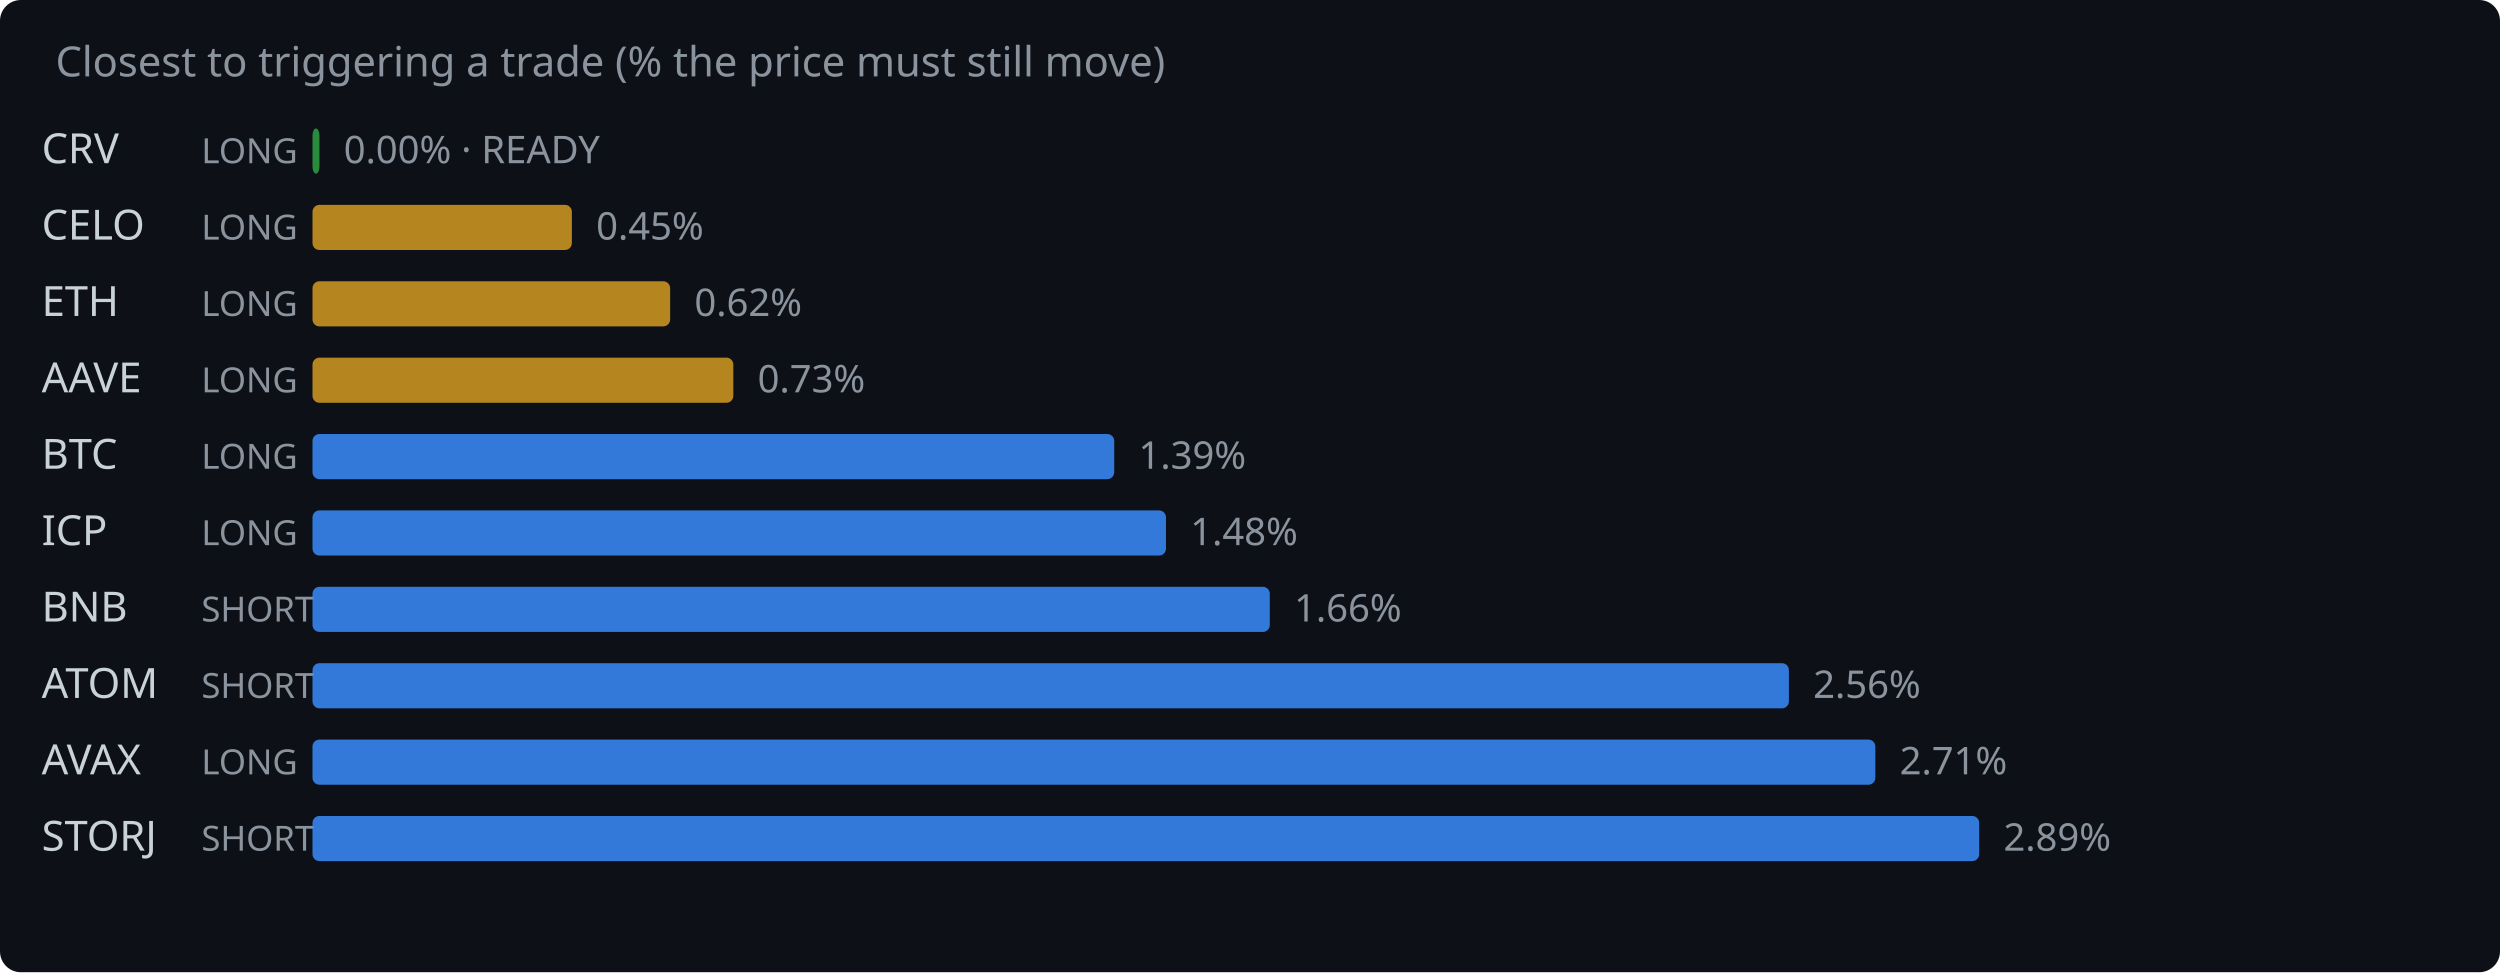
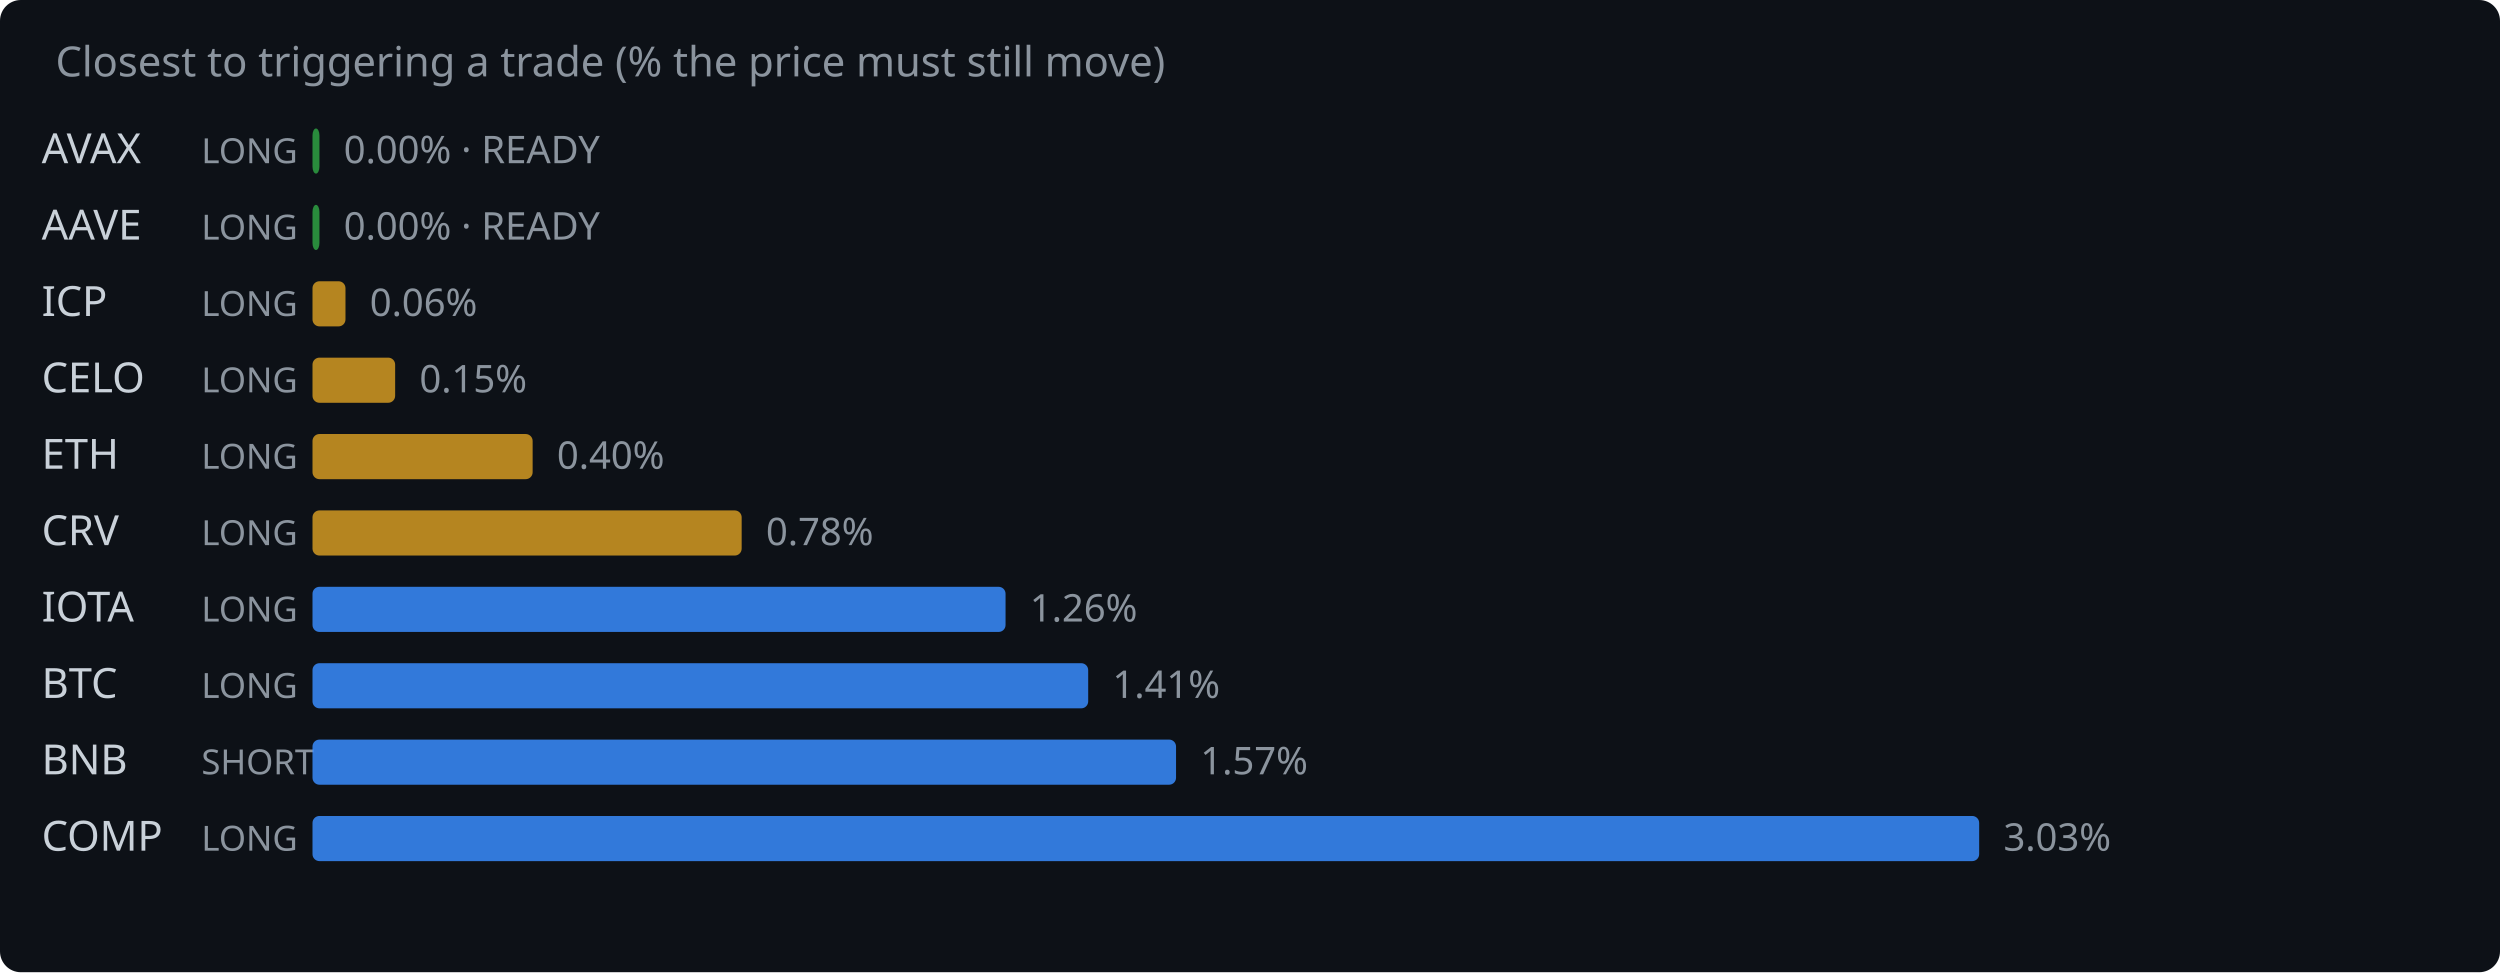
<svg xmlns="http://www.w3.org/2000/svg" width="720" height="280" viewBox="0 0 720 280">
  <rect width="720" height="280" fill="#0d1117" rx="6" />
  <text x="16" y="22" fill="#8b949e" font-family="system-ui,sans-serif" font-size="12">Closest to triggering a trade (% the price must still move)</text>
-   <text x="12" y="47" fill="#c9d1d9" font-family="system-ui,sans-serif" font-size="12">CRV</text>
+   <text x="12" y="47" fill="#c9d1d9" font-family="system-ui,sans-serif" font-size="12">AVAX</text>
  <text x="58" y="47" fill="#8b949e" font-family="system-ui,sans-serif" font-size="10">LONG</text>
  <rect x="90" y="37" width="2.0" height="13" rx="2" fill="#2ea043" opacity="0.85" />
  <text x="99.0" y="47" fill="#8b949e" font-family="system-ui,sans-serif" font-size="11">0.00% · READY</text>
-   <text x="12" y="69" fill="#c9d1d9" font-family="system-ui,sans-serif" font-size="12">CELO</text>
+   <text x="12" y="69" fill="#c9d1d9" font-family="system-ui,sans-serif" font-size="12">AAVE</text>
  <text x="58" y="69" fill="#8b949e" font-family="system-ui,sans-serif" font-size="10">LONG</text>
-   <rect x="90" y="59" width="74.7" height="13" rx="2" fill="#d29922" opacity="0.85" />
-   <text x="171.7" y="69" fill="#8b949e" font-family="system-ui,sans-serif" font-size="11">0.45%</text>
-   <text x="12" y="91" fill="#c9d1d9" font-family="system-ui,sans-serif" font-size="12">ETH</text>
+   <rect x="90" y="59" width="2.0" height="13" rx="2" fill="#2ea043" opacity="0.85" />
+   <text x="99.0" y="69" fill="#8b949e" font-family="system-ui,sans-serif" font-size="11">0.00% · READY</text>
+   <text x="12" y="91" fill="#c9d1d9" font-family="system-ui,sans-serif" font-size="12">ICP</text>
  <text x="58" y="91" fill="#8b949e" font-family="system-ui,sans-serif" font-size="10">LONG</text>
-   <rect x="90" y="81" width="103.0" height="13" rx="2" fill="#d29922" opacity="0.85" />
-   <text x="200.0" y="91" fill="#8b949e" font-family="system-ui,sans-serif" font-size="11">0.62%</text>
-   <text x="12" y="113" fill="#c9d1d9" font-family="system-ui,sans-serif" font-size="12">AAVE</text>
+   <rect x="90" y="81" width="9.5" height="13" rx="2" fill="#d29922" opacity="0.85" />
+   <text x="106.5" y="91" fill="#8b949e" font-family="system-ui,sans-serif" font-size="11">0.06%</text>
+   <text x="12" y="113" fill="#c9d1d9" font-family="system-ui,sans-serif" font-size="12">CELO</text>
  <text x="58" y="113" fill="#8b949e" font-family="system-ui,sans-serif" font-size="10">LONG</text>
-   <rect x="90" y="103" width="121.2" height="13" rx="2" fill="#d29922" opacity="0.85" />
-   <text x="218.2" y="113" fill="#8b949e" font-family="system-ui,sans-serif" font-size="11">0.73%</text>
-   <text x="12" y="135" fill="#c9d1d9" font-family="system-ui,sans-serif" font-size="12">BTC</text>
+   <rect x="90" y="103" width="23.8" height="13" rx="2" fill="#d29922" opacity="0.85" />
+   <text x="120.8" y="113" fill="#8b949e" font-family="system-ui,sans-serif" font-size="11">0.15%</text>
+   <text x="12" y="135" fill="#c9d1d9" font-family="system-ui,sans-serif" font-size="12">ETH</text>
  <text x="58" y="135" fill="#8b949e" font-family="system-ui,sans-serif" font-size="10">LONG</text>
-   <rect x="90" y="125" width="230.9" height="13" rx="2" fill="#388bfd" opacity="0.85" />
-   <text x="327.9" y="135" fill="#8b949e" font-family="system-ui,sans-serif" font-size="11">1.39%</text>
-   <text x="12" y="157" fill="#c9d1d9" font-family="system-ui,sans-serif" font-size="12">ICP</text>
+   <rect x="90" y="125" width="63.4" height="13" rx="2" fill="#d29922" opacity="0.85" />
+   <text x="160.4" y="135" fill="#8b949e" font-family="system-ui,sans-serif" font-size="11">0.40%</text>
+   <text x="12" y="157" fill="#c9d1d9" font-family="system-ui,sans-serif" font-size="12">CRV</text>
  <text x="58" y="157" fill="#8b949e" font-family="system-ui,sans-serif" font-size="10">LONG</text>
-   <rect x="90" y="147" width="245.8" height="13" rx="2" fill="#388bfd" opacity="0.85" />
-   <text x="342.8" y="157" fill="#8b949e" font-family="system-ui,sans-serif" font-size="11">1.48%</text>
-   <text x="12" y="179" fill="#c9d1d9" font-family="system-ui,sans-serif" font-size="12">BNB</text>
-   <text x="58" y="179" fill="#8b949e" font-family="system-ui,sans-serif" font-size="10">SHORT</text>
-   <rect x="90" y="169" width="275.7" height="13" rx="2" fill="#388bfd" opacity="0.85" />
-   <text x="372.7" y="179" fill="#8b949e" font-family="system-ui,sans-serif" font-size="11">1.66%</text>
-   <text x="12" y="201" fill="#c9d1d9" font-family="system-ui,sans-serif" font-size="12">ATOM</text>
-   <text x="58" y="201" fill="#8b949e" font-family="system-ui,sans-serif" font-size="10">SHORT</text>
-   <rect x="90" y="191" width="425.2" height="13" rx="2" fill="#388bfd" opacity="0.85" />
-   <text x="522.2" y="201" fill="#8b949e" font-family="system-ui,sans-serif" font-size="11">2.56%</text>
-   <text x="12" y="223" fill="#c9d1d9" font-family="system-ui,sans-serif" font-size="12">AVAX</text>
-   <text x="58" y="223" fill="#8b949e" font-family="system-ui,sans-serif" font-size="10">LONG</text>
-   <rect x="90" y="213" width="450.1" height="13" rx="2" fill="#388bfd" opacity="0.85" />
-   <text x="547.1" y="223" fill="#8b949e" font-family="system-ui,sans-serif" font-size="11">2.71%</text>
-   <text x="12" y="245" fill="#c9d1d9" font-family="system-ui,sans-serif" font-size="12">STORJ</text>
-   <text x="58" y="245" fill="#8b949e" font-family="system-ui,sans-serif" font-size="10">SHORT</text>
+   <rect x="90" y="147" width="123.6" height="13" rx="2" fill="#d29922" opacity="0.85" />
+   <text x="220.6" y="157" fill="#8b949e" font-family="system-ui,sans-serif" font-size="11">0.78%</text>
+   <text x="12" y="179" fill="#c9d1d9" font-family="system-ui,sans-serif" font-size="12">IOTA</text>
+   <text x="58" y="179" fill="#8b949e" font-family="system-ui,sans-serif" font-size="10">LONG</text>
+   <rect x="90" y="169" width="199.6" height="13" rx="2" fill="#388bfd" opacity="0.85" />
+   <text x="296.6" y="179" fill="#8b949e" font-family="system-ui,sans-serif" font-size="11">1.26%</text>
+   <text x="12" y="201" fill="#c9d1d9" font-family="system-ui,sans-serif" font-size="12">BTC</text>
+   <text x="58" y="201" fill="#8b949e" font-family="system-ui,sans-serif" font-size="10">LONG</text>
+   <rect x="90" y="191" width="223.4" height="13" rx="2" fill="#388bfd" opacity="0.85" />
+   <text x="320.4" y="201" fill="#8b949e" font-family="system-ui,sans-serif" font-size="11">1.41%</text>
+   <text x="12" y="223" fill="#c9d1d9" font-family="system-ui,sans-serif" font-size="12">BNB</text>
+   <text x="58" y="223" fill="#8b949e" font-family="system-ui,sans-serif" font-size="10">SHORT</text>
+   <rect x="90" y="213" width="248.7" height="13" rx="2" fill="#388bfd" opacity="0.85" />
+   <text x="345.7" y="223" fill="#8b949e" font-family="system-ui,sans-serif" font-size="11">1.57%</text>
+   <text x="12" y="245" fill="#c9d1d9" font-family="system-ui,sans-serif" font-size="12">COMP</text>
+   <text x="58" y="245" fill="#8b949e" font-family="system-ui,sans-serif" font-size="10">LONG</text>
  <rect x="90" y="235" width="480.0" height="13" rx="2" fill="#388bfd" opacity="0.85" />
-   <text x="577.0" y="245" fill="#8b949e" font-family="system-ui,sans-serif" font-size="11">2.89%</text>
+   <text x="577.0" y="245" fill="#8b949e" font-family="system-ui,sans-serif" font-size="11">3.03%</text>
</svg>
